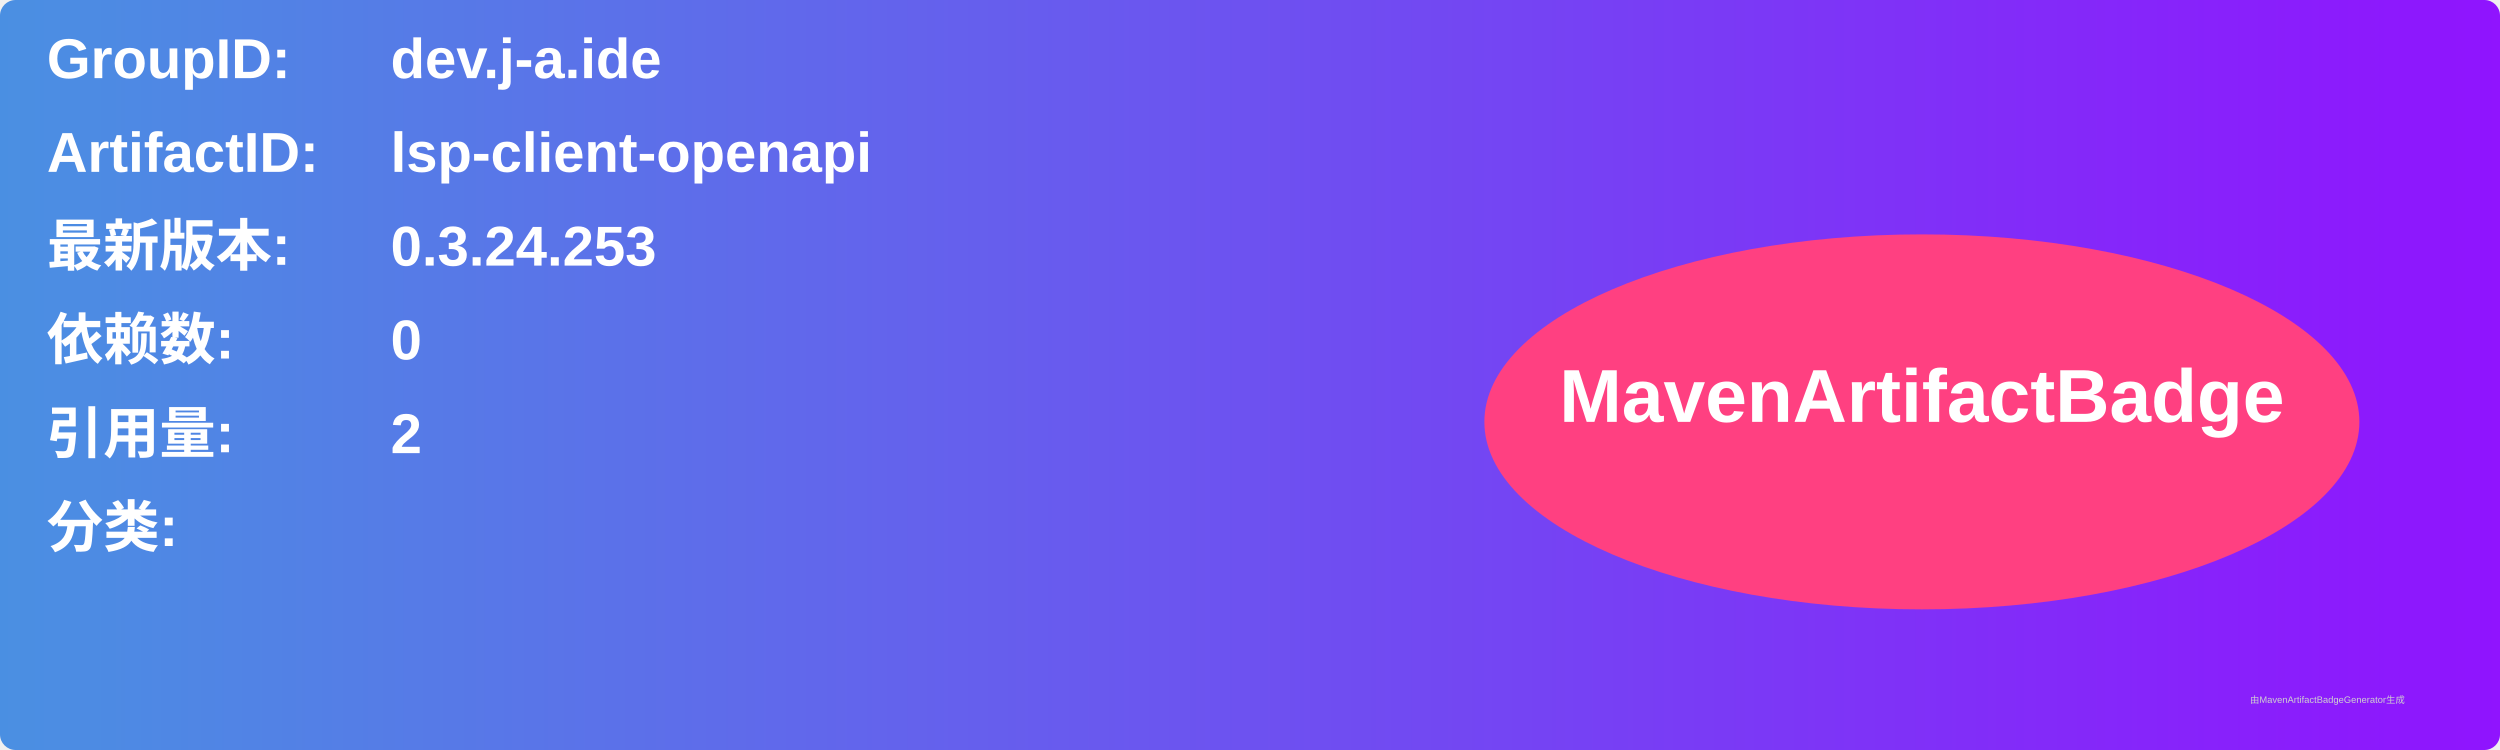
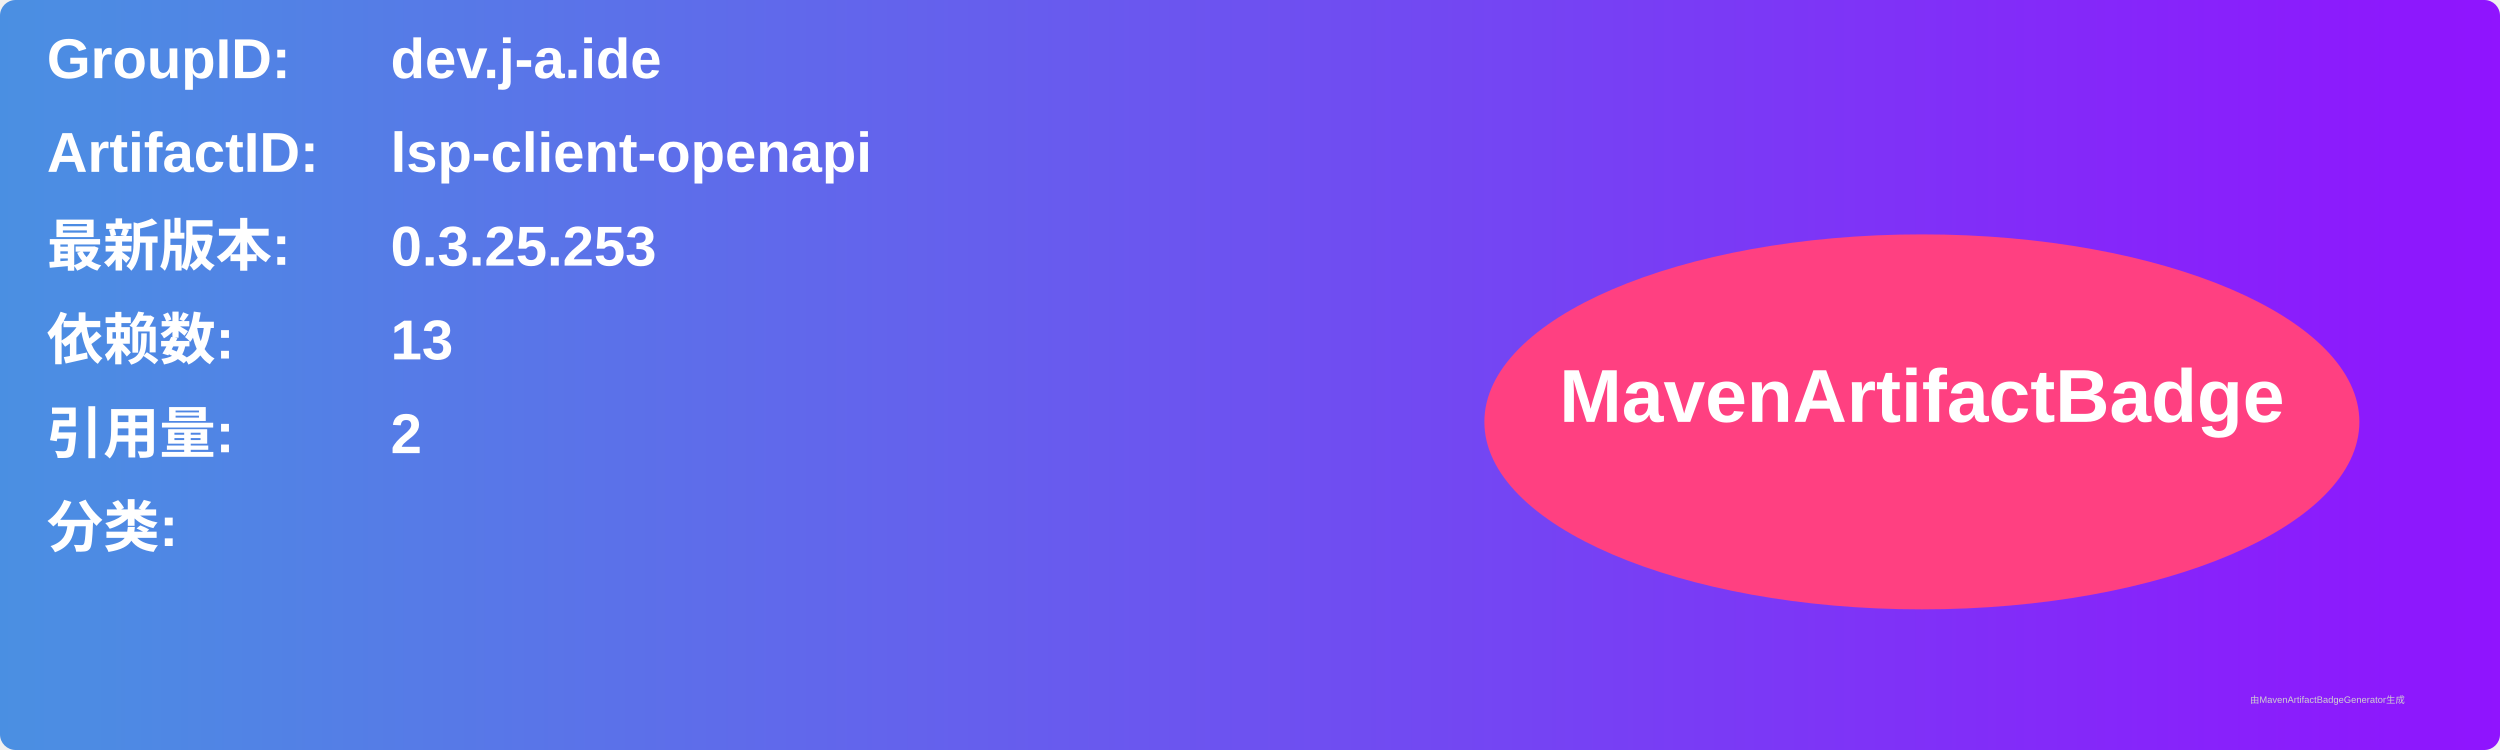
<svg xmlns="http://www.w3.org/2000/svg" width="800" height="240" viewBox="0 0 800 240">
  <linearGradient id="grad" x1="0%" y1="0%" x2="100%" y2="0%">
    <stop offset="0%" stop-color="#4a90e2" />
    <stop offset="100%" stop-color="#9013fe" />
  </linearGradient>
  <rect width="100%" height="100%" rx="5" ry="5" fill="url(#grad)" />
  <g transform="translate(15, 15)">
    <text x="0" y="10" font-family="Arial" font-size="18" fill="white" font-weight="bold" width="260">GroupID:</text>
    <text x="110" y="10" font-family="Arial" font-size="18" fill="white" font-weight="bold" width="460">dev.j-a.ide</text>
    <text x="0" y="40" font-family="Arial" font-size="18" fill="white" font-weight="bold" width="260">ArtifactID:</text>
    <text x="110" y="40" font-family="Arial" font-size="18" fill="white" font-weight="bold" width="460">lsp-client-openapi</text>
    <text x="0" y="70" font-family="Arial" font-size="18" fill="white" font-weight="bold">最新版本:</text>
    <text x="110" y="70" font-family="Arial" font-size="18" fill="white" font-weight="bold">
-       <tspan font-weight="bold">0.3.24.253</tspan>
+       <tspan font-weight="bold">0.3.25.253</tspan>
    </text>
    <text x="0" y="100" font-family="Arial" font-size="18" fill="white" font-weight="bold">依赖数: </text>
    <text x="110" y="100" font-family="Arial" font-size="18" fill="white">
-       <tspan font-weight="bold">0</tspan>
+       <tspan font-weight="bold">13</tspan>
    </text>
    <text x="0" y="130" font-family="Arial" font-size="18" fill="white" font-weight="bold">引用量: </text>
    <text x="110" y="130" font-family="Arial" font-size="18" fill="white">
      <tspan font-weight="bold">2</tspan>
    </text>
    <text x="0" y="160" font-family="Arial" font-size="18" fill="white" font-weight="bold">分类:</text>
    <text x="10" y="190" font-family="Arial" font-size="10" fill="white">
      <tspan font-weight="bold" />
    </text>
    <ellipse cx="600" cy="120" rx="140" ry="60" fill="#ff4081" />
    <text x="600" y="120" text-anchor="middle" font-family="Arial" font-size="24" fill="white" font-weight="bold">MavenArtifactBadge</text>
  </g>
  <text x="720" y="225" font-family="Arial" font-size="3" fill="#d0d0d0">由MavenArtifactBadgeGenerator生成</text>
</svg>
